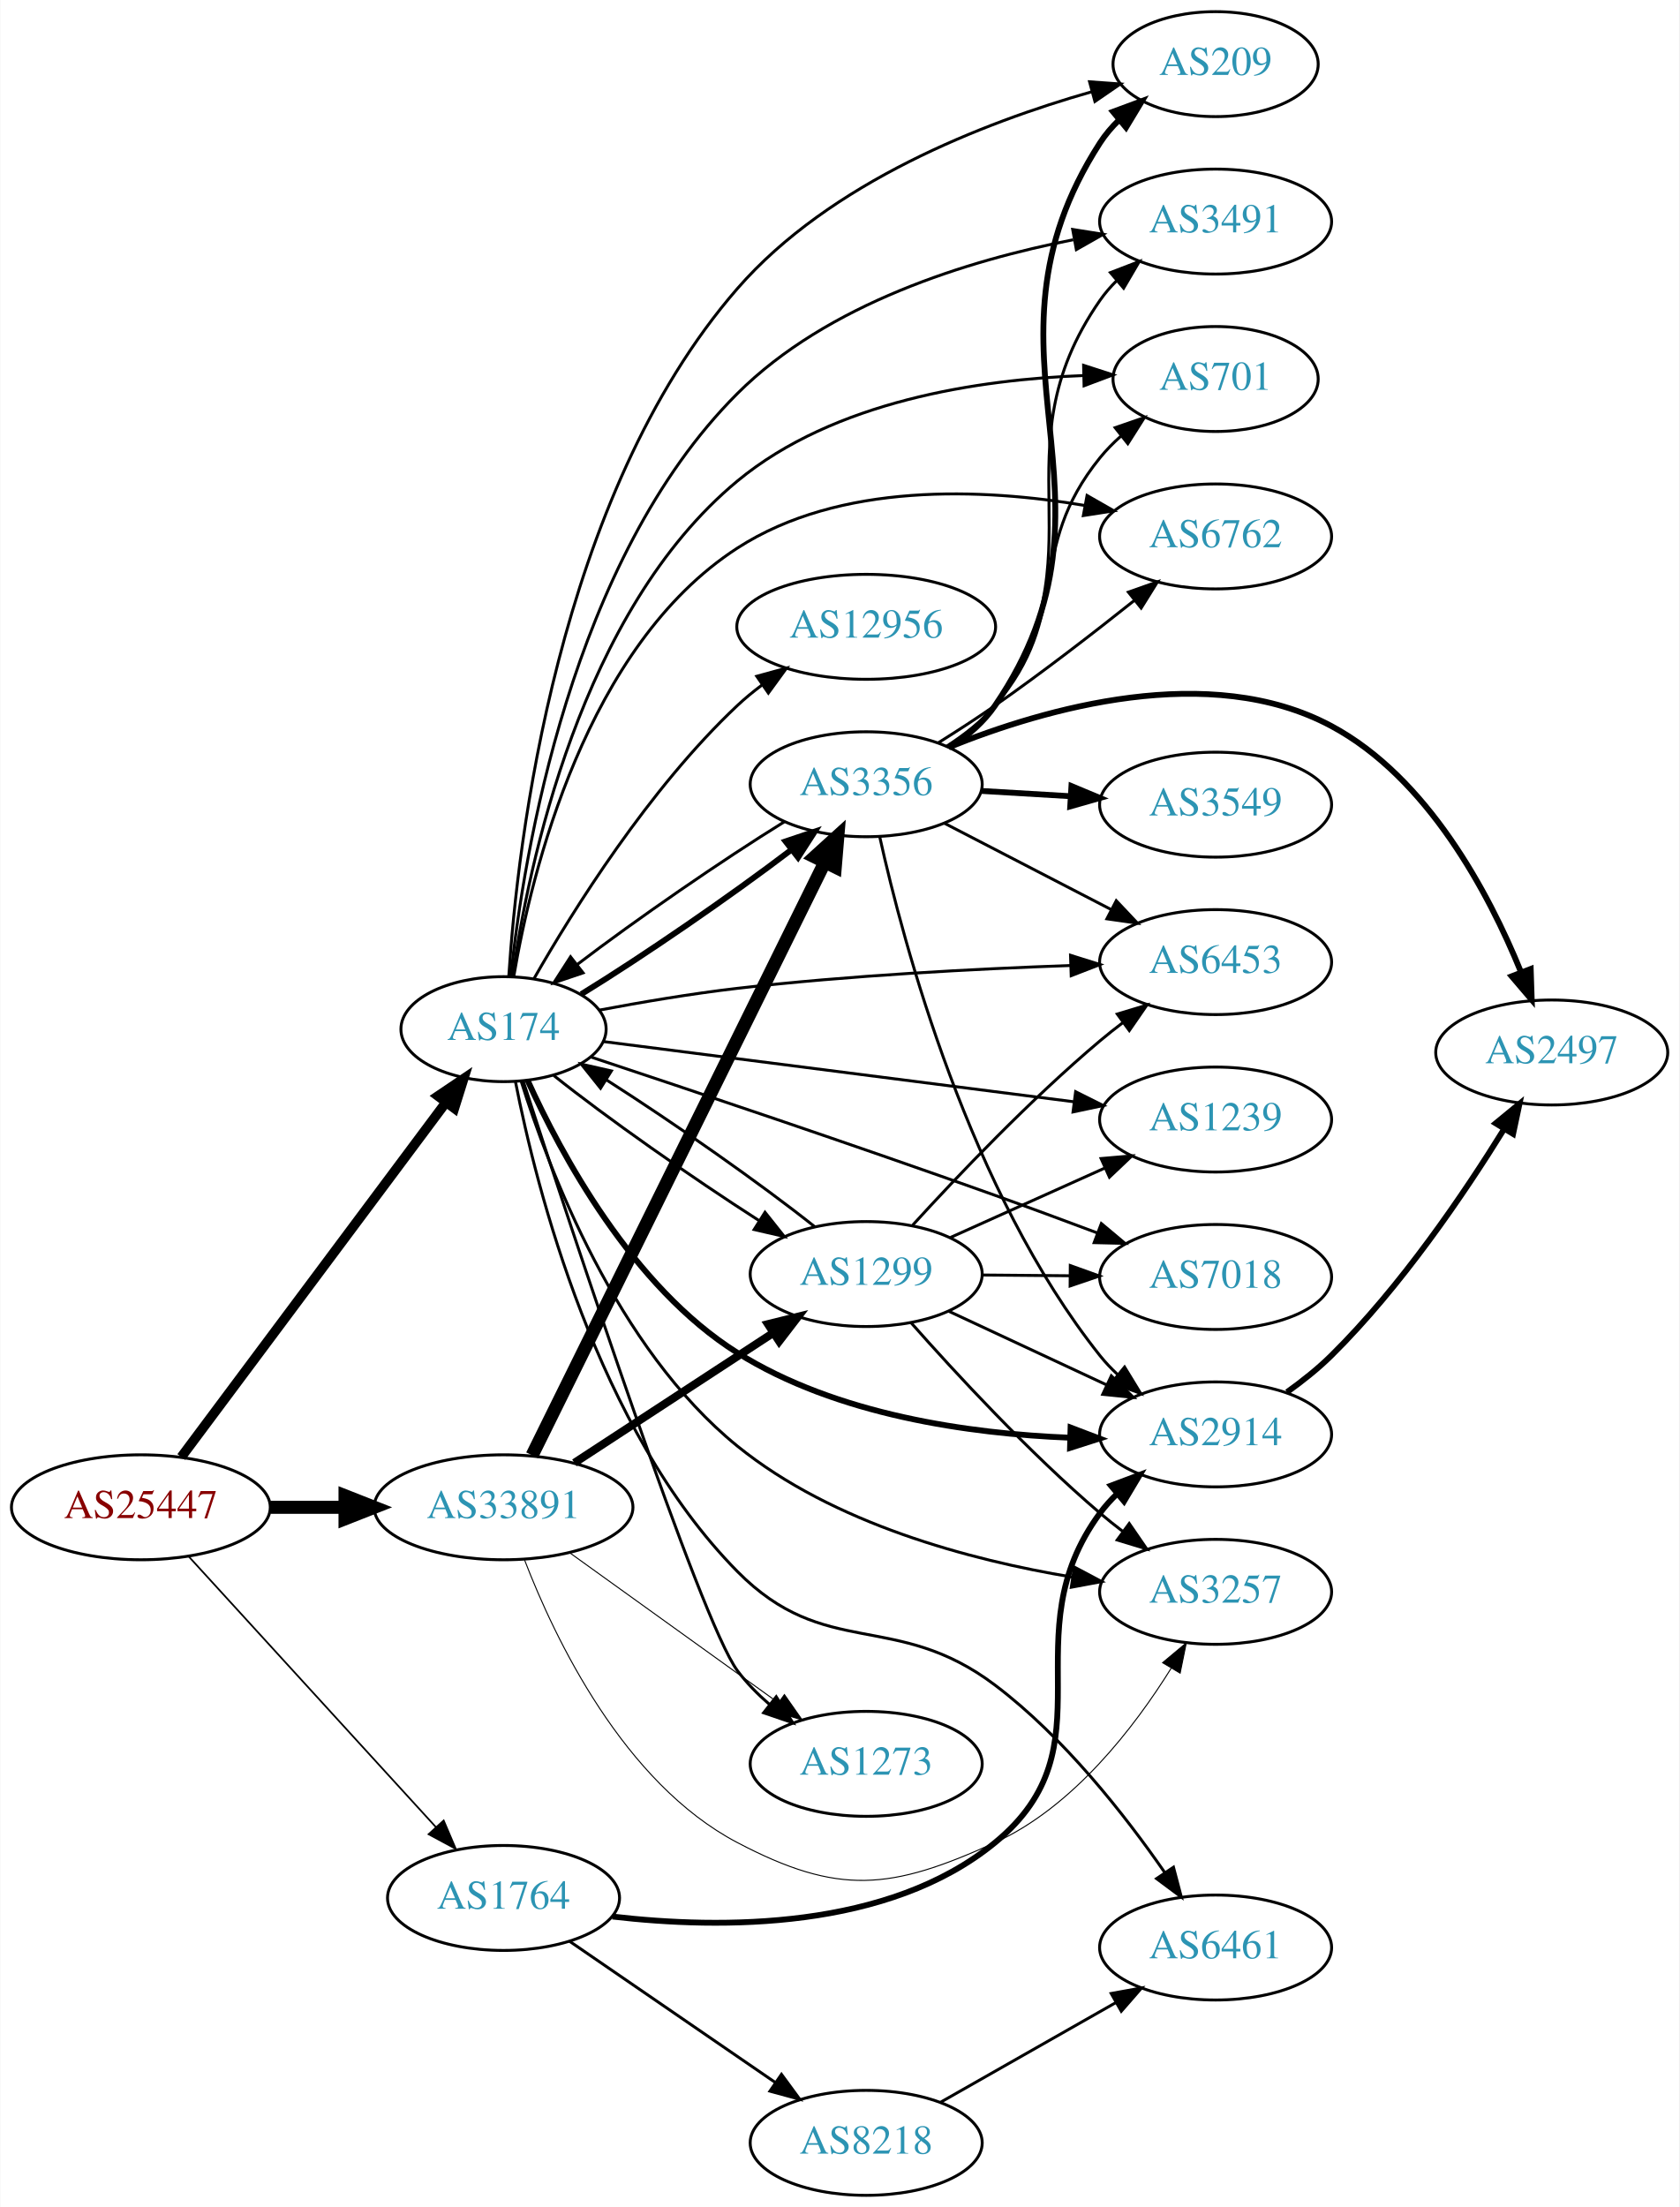
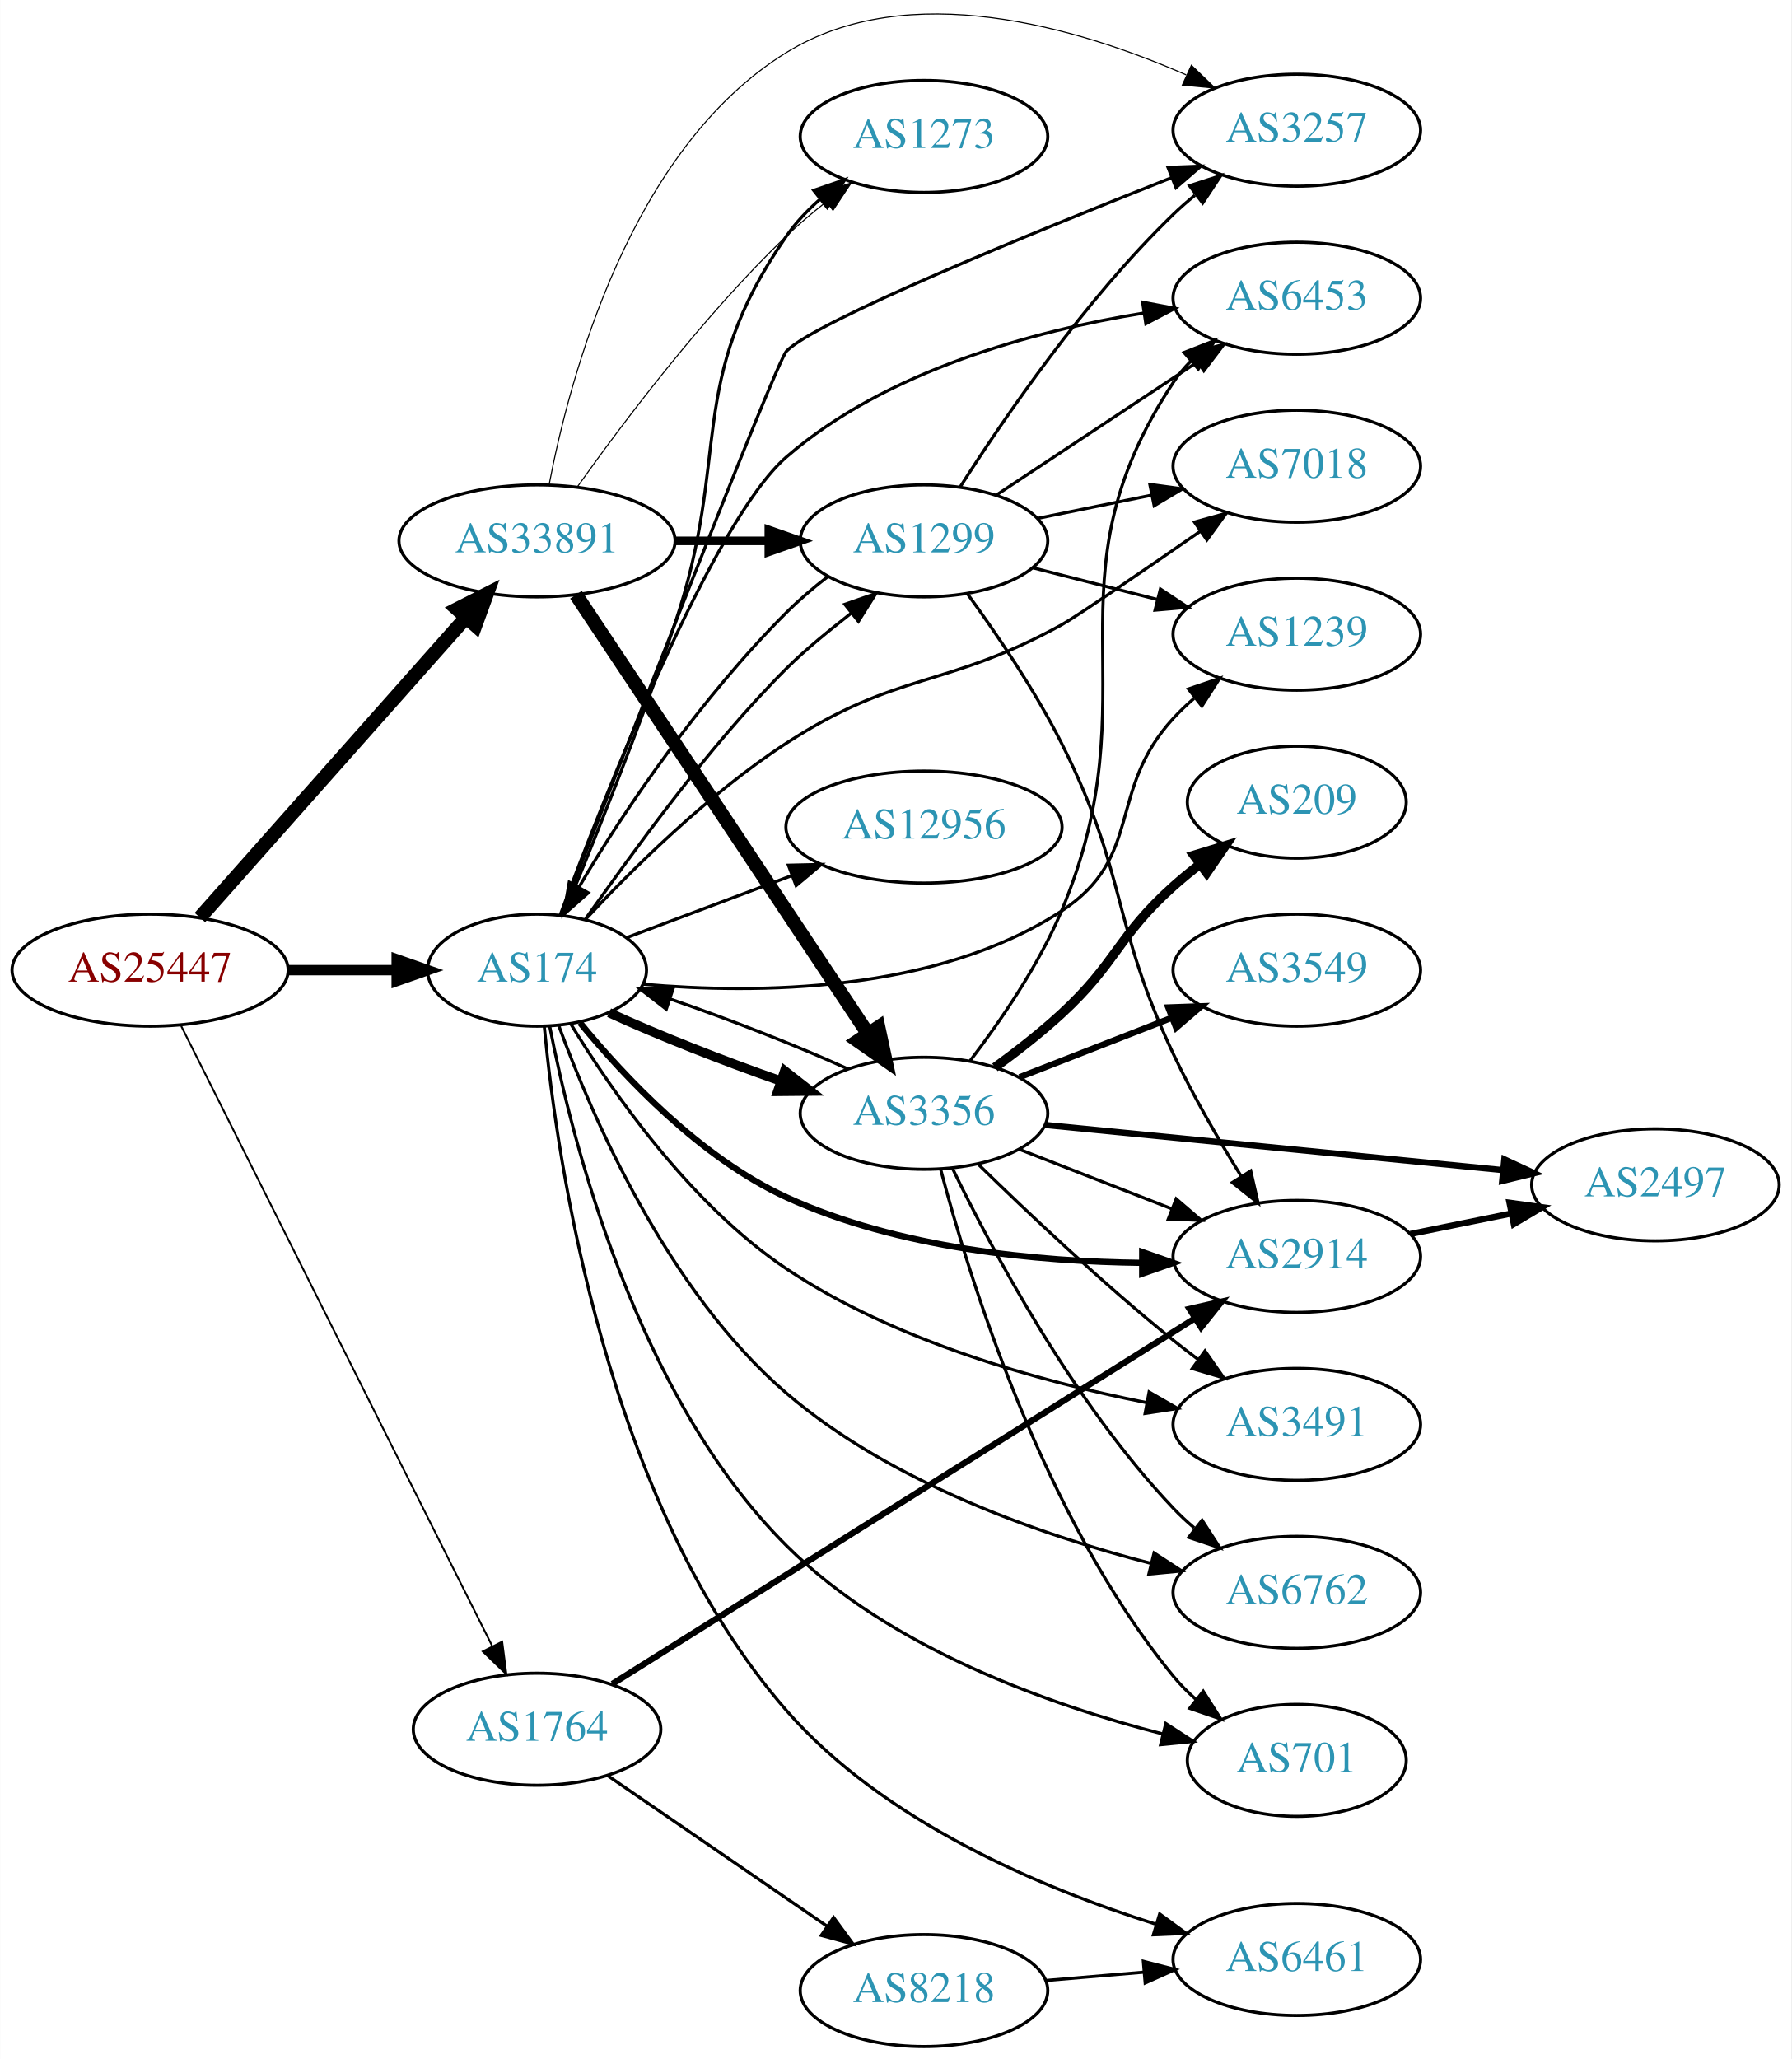
- <svg xmlns="http://www.w3.org/2000/svg" xmlns:xlink="http://www.w3.org/1999/xlink" width="576pt" height="757pt" viewBox="0.00 0.00 575.76 757.00">
-   <g id="graph0" class="graph" transform="scale(1 1) rotate(0) translate(4 753)">
-     <polygon fill="white" stroke="none" points="-4,4 -4,-753 571.762,-753 571.762,4 -4,4" />
+ <svg xmlns="http://www.w3.org/2000/svg" xmlns:xlink="http://www.w3.org/1999/xlink" width="576pt" height="662pt" viewBox="0.00 0.00 575.76 661.86">
+   <g id="graph0" class="graph" transform="scale(1 1) rotate(0) translate(4 657.862)">
+     <polygon fill="white" stroke="none" points="-4,4 -4,-657.862 571.762,-657.862 571.762,4 -4,4" />
    <g id="node1" class="node">
      <g id="a_node1">
        <a xlink:href="/asn/25447" xlink:title="AS25447 ~ Hackl-Str. 1, Object 2, OG2 [AT]">
-           <ellipse fill="#ffffff" stroke="black" cx="44.196" cy="-236" rx="44.393" ry="18" />
-           <text text-anchor="middle" x="44.196" y="-232.3" font-family="Times,serif" font-size="14.00" fill="#880000">AS25447</text>
+           <ellipse fill="#ffffff" stroke="black" cx="44.196" cy="-346" rx="44.393" ry="18" />
+           <text text-anchor="middle" x="44.196" y="-342.3" font-family="Times,serif" font-size="14.00" fill="#880000">AS25447</text>
        </a>
      </g>
    </g>
    <g id="node2" class="node">
      <g id="a_node2">
        <a xlink:href="/asn/174" xlink:title="AS174 ~ Cogent Communications [US]">
-           <ellipse fill="#ffffff" stroke="black" cx="168.588" cy="-400" rx="35.194" ry="18" />
-           <text text-anchor="middle" x="168.588" y="-396.3" font-family="Times,serif" font-size="14.00" fill="#2c94b3">AS174</text>
+           <ellipse fill="#ffffff" stroke="black" cx="168.588" cy="-346" rx="35.194" ry="18" />
+           <text text-anchor="middle" x="168.588" y="-342.3" font-family="Times,serif" font-size="14.00" fill="#2c94b3">AS174</text>
        </a>
      </g>
    </g>
    <g id="edge1" class="edge">
-       <path fill="none" stroke="black" stroke-width="3.326" d="M58.063,-253.241C79.697,-282.23 123.457,-340.866 148.622,-374.586" />
-       <polygon fill="black" stroke="black" stroke-width="3.326" points="146.108,-377.069 154.894,-382.99 151.718,-372.882 146.108,-377.069" />
+       <path fill="none" stroke="black" stroke-width="3.326" d="M88.692,-346C99.949,-346 112.081,-346 123.375,-346" />
+       <polygon fill="black" stroke="black" stroke-width="3.326" points="123.462,-349.5 133.462,-346 123.462,-342.5 123.462,-349.5" />
    </g>
    <g id="node3" class="node">
      <g id="a_node3">
        <a xlink:href="/asn/1764" xlink:title="AS1764 ~ NEXTLAYER-AS [AT]">
          <ellipse fill="#ffffff" stroke="black" cx="168.588" cy="-102" rx="39.794" ry="18" />
          <text text-anchor="middle" x="168.588" y="-98.3" font-family="Times,serif" font-size="14.00" fill="#2c94b3">AS1764</text>
        </a>
      </g>
    </g>
    <g id="edge2" class="edge">
-       <path fill="none" stroke="black" stroke-width="0.587" d="M60.697,-219.029C82.125,-195.569 120.917,-153.097 145.409,-126.283" />
-       <polygon fill="black" stroke="black" stroke-width="0.587" points="148.053,-128.577 152.213,-118.833 142.885,-123.857 148.053,-128.577" />
+       <path fill="none" stroke="black" stroke-width="0.587" d="M54.196,-328.058C75.467,-285.652 128.942,-179.044 154.104,-128.883" />
+       <polygon fill="black" stroke="black" stroke-width="0.587" points="157.385,-130.147 158.74,-119.639 151.128,-127.008 157.385,-130.147" />
    </g>
    <g id="node4" class="node">
      <g id="a_node4">
        <a xlink:href="/asn/33891" xlink:title="AS33891 ~ CORE-BACKBONE GMBH GLOBAL NETWORK [DE]">
-           <ellipse fill="#ffffff" stroke="black" cx="168.588" cy="-236" rx="44.393" ry="18" />
-           <text text-anchor="middle" x="168.588" y="-232.3" font-family="Times,serif" font-size="14.00" fill="#2c94b3">AS33891</text>
+           <ellipse fill="#ffffff" stroke="black" cx="168.588" cy="-484" rx="44.393" ry="18" />
+           <text text-anchor="middle" x="168.588" y="-480.3" font-family="Times,serif" font-size="14.00" fill="#2c94b3">AS33891</text>
        </a>
      </g>
    </g>
    <g id="edge3" class="edge">
-       <path fill="none" stroke="black" stroke-width="4.5" d="M88.692,-236C96.898,-236 105.569,-236 114.041,-236" />
-       <polygon fill="black" stroke="black" stroke-width="4.5" points="114.233,-239.938 124.233,-236 114.233,-232.063 114.233,-239.938" />
+       <path fill="none" stroke="black" stroke-width="4.5" d="M60.204,-362.922C81.584,-387.028 120.946,-431.41 145.614,-459.223" />
+       <polygon fill="black" stroke="black" stroke-width="4.5" points="142.877,-462.071 152.458,-466.94 148.768,-456.846 142.877,-462.071" />
    </g>
    <g id="node5" class="node">
      <g id="a_node5">
        <a xlink:href="/asn/3491" xlink:title="AS3491 ~ PCCW Global, Inc. [US]">
-           <ellipse fill="#ffffff" stroke="black" cx="412.823" cy="-677" rx="39.794" ry="18" />
-           <text text-anchor="middle" x="412.823" y="-673.3" font-family="Times,serif" font-size="14.00" fill="#2c94b3">AS3491</text>
+           <ellipse fill="#ffffff" stroke="black" cx="412.823" cy="-200" rx="39.794" ry="18" />
+           <text text-anchor="middle" x="412.823" y="-196.3" font-family="Times,serif" font-size="14.00" fill="#2c94b3">AS3491</text>
        </a>
      </g>
    </g>
    <g id="edge4" class="edge">
-       <path fill="none" stroke="black" d="M171.086,-418.251C175.436,-459.539 191.66,-560.947 248.784,-618 279.703,-648.88 327.984,-663.711 363.993,-670.764" />
-       <polygon fill="black" stroke="black" points="363.804,-674.287 374.269,-672.633 365.057,-667.4 363.804,-674.287" />
+       <path fill="none" stroke="black" d="M179.366,-328.821C192.468,-307.312 217.71,-270.774 248.784,-250 283.692,-226.663 329.963,-213.837 364.292,-207.039" />
+       <polygon fill="black" stroke="black" points="365.353,-210.401 374.537,-205.118 364.063,-203.521 365.353,-210.401" />
    </g>
    <g id="node6" class="node">
      <g id="a_node6">
-         <a xlink:href="/asn/1299" xlink:title="AS1299 ~ Telia Carrier [EU]">
-           <ellipse fill="#ffffff" stroke="black" cx="292.98" cy="-316" rx="39.794" ry="18" />
-           <text text-anchor="middle" x="292.98" y="-312.3" font-family="Times,serif" font-size="14.00" fill="#2c94b3">AS1299</text>
+         <a xlink:href="/asn/1239" xlink:title="AS1239 ~ Sprint [US]">
+           <ellipse fill="#ffffff" stroke="black" cx="412.823" cy="-454" rx="39.794" ry="18" />
+           <text text-anchor="middle" x="412.823" y="-450.3" font-family="Times,serif" font-size="14.00" fill="#2c94b3">AS1239</text>
        </a>
      </g>
    </g>
    <g id="edge5" class="edge">
-       <path fill="none" stroke="black" d="M185.841,-384.085C203.715,-369.794 232.991,-349.222 256.273,-334.307" />
-       <polygon fill="black" stroke="black" points="258.271,-337.184 264.866,-328.892 254.54,-331.262 258.271,-337.184" />
+       <path fill="none" stroke="black" d="M202.73,-341.477C238.803,-338.317 296.732,-338.571 337.176,-365 363.85,-382.43 351.608,-403.545 373.176,-427 375.202,-429.203 377.437,-431.327 379.781,-433.35" />
+       <polygon fill="black" stroke="black" points="377.991,-436.394 388.021,-439.808 382.309,-430.885 377.991,-436.394" />
    </g>
    <g id="node7" class="node">
      <g id="a_node7">
-         <a xlink:href="/asn/7018" xlink:title="AS7018 ~ AT&amp;T Services, Inc. [US]">
-           <ellipse fill="#ffffff" stroke="black" cx="412.823" cy="-315" rx="39.794" ry="18" />
-           <text text-anchor="middle" x="412.823" y="-311.3" font-family="Times,serif" font-size="14.00" fill="#2c94b3">AS7018</text>
+         <a xlink:href="/asn/12956" xlink:title="AS12956 ~ TELXIUS [ES]">
+           <ellipse fill="#ffffff" stroke="black" cx="292.98" cy="-392" rx="44.393" ry="18" />
+           <text text-anchor="middle" x="292.98" y="-388.3" font-family="Times,serif" font-size="14.00" fill="#2c94b3">AS12956</text>
        </a>
      </g>
    </g>
    <g id="edge6" class="edge">
-       <path fill="none" stroke="black" d="M198.447,-390.487C231.918,-379.383 288.705,-360.329 337.176,-343 348.567,-338.928 360.881,-334.372 372.159,-330.139" />
-       <polygon fill="black" stroke="black" points="373.633,-333.324 381.755,-326.521 371.163,-326.774 373.633,-333.324" />
+       <path fill="none" stroke="black" d="M197.361,-356.438C213.071,-362.343 233.021,-369.841 250.548,-376.428" />
+       <polygon fill="black" stroke="black" points="249.401,-379.736 259.993,-379.978 251.864,-373.183 249.401,-379.736" />
    </g>
    <g id="node8" class="node">
      <g id="a_node8">
-         <a xlink:href="/asn/701" xlink:title="AS701 ~ UUNET [US]">
-           <ellipse fill="#ffffff" stroke="black" cx="412.823" cy="-623" rx="35.194" ry="18" />
-           <text text-anchor="middle" x="412.823" y="-619.3" font-family="Times,serif" font-size="14.00" fill="#2c94b3">AS701</text>
+         <a xlink:href="/asn/6762" xlink:title="AS6762 ~ TELECOM ITALIA SPARKLE S.p.A. [IT]">
+           <ellipse fill="#ffffff" stroke="black" cx="412.823" cy="-146" rx="39.794" ry="18" />
+           <text text-anchor="middle" x="412.823" y="-142.3" font-family="Times,serif" font-size="14.00" fill="#2c94b3">AS6762</text>
        </a>
      </g>
    </g>
    <g id="edge7" class="edge">
-       <path fill="none" stroke="black" d="M171.666,-417.975C177.029,-455.712 194.917,-543.379 248.784,-588 281.961,-615.482 331.658,-622.84 367.458,-624.184" />
-       <polygon fill="black" stroke="black" points="367.546,-627.687 377.625,-624.42 367.709,-620.689 367.546,-627.687" />
+       <path fill="none" stroke="black" d="M175.629,-328.012C186.14,-299.273 210.411,-242.901 248.784,-210 282.401,-181.177 330.53,-164.436 365.782,-155.359" />
+       <polygon fill="black" stroke="black" points="366.944,-158.677 375.819,-152.89 365.272,-151.88 366.944,-158.677" />
    </g>
    <g id="node9" class="node">
      <g id="a_node9">
-         <a xlink:href="/asn/6762" xlink:title="AS6762 ~ TELECOM ITALIA SPARKLE S.p.A. [IT]">
-           <ellipse fill="#ffffff" stroke="black" cx="412.823" cy="-569" rx="39.794" ry="18" />
-           <text text-anchor="middle" x="412.823" y="-565.3" font-family="Times,serif" font-size="14.00" fill="#2c94b3">AS6762</text>
+         <a xlink:href="/asn/6453" xlink:title="AS6453 ~ TATA COMMUNICATIONS (AMERICA) INC [US]">
+           <ellipse fill="#ffffff" stroke="black" cx="412.823" cy="-562" rx="39.794" ry="18" />
+           <text text-anchor="middle" x="412.823" y="-558.3" font-family="Times,serif" font-size="14.00" fill="#2c94b3">AS6453</text>
        </a>
      </g>
    </g>
    <g id="edge8" class="edge">
-       <path fill="none" stroke="black" d="M172.118,-418.183C178.133,-453.633 196.884,-531.447 248.784,-565 283.951,-587.736 332.903,-585.536 367.973,-579.624" />
-       <polygon fill="black" stroke="black" points="368.728,-583.044 377.926,-577.786 367.457,-576.161 368.728,-583.044" />
+       <path fill="none" stroke="black" d="M176.062,-363.821C190.282,-402.085 224.875,-490.314 248.784,-511 280.936,-538.816 328.202,-551.472 363.574,-557.224" />
+       <polygon fill="black" stroke="black" points="363.268,-560.717 373.675,-558.733 364.302,-553.794 363.268,-560.717" />
    </g>
    <g id="node10" class="node">
      <g id="a_node10">
-         <a xlink:href="/asn/1239" xlink:title="AS1239 ~ Sprint [US]">
-           <ellipse fill="#ffffff" stroke="black" cx="412.823" cy="-369" rx="39.794" ry="18" />
-           <text text-anchor="middle" x="412.823" y="-365.3" font-family="Times,serif" font-size="14.00" fill="#2c94b3">AS1239</text>
+         <a xlink:href="/asn/3257" xlink:title="AS3257 ~ GTT [DE]">
+           <ellipse fill="#ffffff" stroke="black" cx="412.823" cy="-616" rx="39.794" ry="18" />
+           <text text-anchor="middle" x="412.823" y="-612.3" font-family="Times,serif" font-size="14.00" fill="#2c94b3">AS3257</text>
        </a>
      </g>
    </g>
    <g id="edge9" class="edge">
-       <path fill="none" stroke="black" d="M202.762,-395.755C244.53,-390.409 316.572,-381.19 364.212,-375.093" />
-       <polygon fill="black" stroke="black" points="364.808,-378.545 374.283,-373.804 363.92,-371.602 364.808,-378.545" />
+       <path fill="none" stroke="black" d="M176.408,-363.651C195,-411.705 245.413,-541.519 248.784,-545 257.939,-554.452 327.212,-582.805 372.468,-600.691" />
+       <polygon fill="black" stroke="black" points="371.422,-604.041 382.009,-604.448 373.986,-597.527 371.422,-604.041" />
    </g>
    <g id="node11" class="node">
      <g id="a_node11">
-         <a xlink:href="/asn/6461" xlink:title="AS6461 ~ Zayo Bandwidth [US]">
-           <ellipse fill="#ffffff" stroke="black" cx="412.823" cy="-85" rx="39.794" ry="18" />
-           <text text-anchor="middle" x="412.823" y="-81.3" font-family="Times,serif" font-size="14.00" fill="#2c94b3">AS6461</text>
+         <a xlink:href="/asn/7018" xlink:title="AS7018 ~ AT&amp;T Services, Inc. [US]">
+           <ellipse fill="#ffffff" stroke="black" cx="412.823" cy="-508" rx="39.794" ry="18" />
+           <text text-anchor="middle" x="412.823" y="-504.3" font-family="Times,serif" font-size="14.00" fill="#2c94b3">AS7018</text>
        </a>
      </g>
    </g>
    <g id="edge10" class="edge">
-       <path fill="none" stroke="black" d="M172.691,-381.927C179.815,-345.555 200.583,-262.832 248.784,-214 278.949,-183.441 302.914,-200.882 337.176,-175 360.775,-157.174 381.689,-130.489 395.332,-110.802" />
-       <polygon fill="black" stroke="black" points="398.374,-112.551 401.072,-102.306 392.574,-108.633 398.374,-112.551" />
+       <path fill="none" stroke="black" d="M184.057,-362.23C199.022,-378.274 223.683,-402.72 248.784,-419 284.661,-442.268 299.705,-436.398 337.176,-457 341.917,-459.607 363.206,-474.2 381.842,-487.112" />
+       <polygon fill="black" stroke="black" points="379.937,-490.051 390.148,-492.877 383.928,-484.3 379.937,-490.051" />
    </g>
    <g id="node12" class="node">
      <g id="a_node12">
-         <a xlink:href="/asn/12956" xlink:title="AS12956 ~ TELXIUS [ES]">
-           <ellipse fill="#ffffff" stroke="black" cx="292.98" cy="-538" rx="44.393" ry="18" />
-           <text text-anchor="middle" x="292.98" y="-534.3" font-family="Times,serif" font-size="14.00" fill="#2c94b3">AS12956</text>
+         <a xlink:href="/asn/701" xlink:title="AS701 ~ UUNET [US]">
+           <ellipse fill="#ffffff" stroke="black" cx="412.823" cy="-92" rx="35.194" ry="18" />
+           <text text-anchor="middle" x="412.823" y="-88.3" font-family="Times,serif" font-size="14.00" fill="#2c94b3">AS701</text>
        </a>
      </g>
    </g>
    <g id="edge11" class="edge">
-       <path fill="none" stroke="black" d="M179.066,-417.381C192.385,-440.693 218.437,-482.452 248.784,-511 251.375,-513.437 254.218,-515.775 257.17,-517.984" />
-       <polygon fill="black" stroke="black" points="255.441,-521.044 265.658,-523.847 259.419,-515.284 255.441,-521.044" />
+       <path fill="none" stroke="black" d="M172.658,-327.962C179.723,-291.672 200.388,-209.197 248.784,-161 282.029,-127.893 333.596,-109.735 369.815,-100.47" />
+       <polygon fill="black" stroke="black" points="370.708,-103.855 379.595,-98.087 369.051,-97.053 370.708,-103.855" />
    </g>
    <g id="node13" class="node">
      <g id="a_node13">
-         <a xlink:href="/asn/6453" xlink:title="AS6453 ~ TATA COMMUNICATIONS (AMERICA) INC [US]">
-           <ellipse fill="#ffffff" stroke="black" cx="412.823" cy="-423" rx="39.794" ry="18" />
-           <text text-anchor="middle" x="412.823" y="-419.3" font-family="Times,serif" font-size="14.00" fill="#2c94b3">AS6453</text>
+         <a xlink:href="/asn/6461" xlink:title="AS6461 ~ Zayo Bandwidth [US]">
+           <ellipse fill="#ffffff" stroke="black" cx="412.823" cy="-28" rx="39.794" ry="18" />
+           <text text-anchor="middle" x="412.823" y="-24.3" font-family="Times,serif" font-size="14.00" fill="#2c94b3">AS6461</text>
        </a>
      </g>
    </g>
    <g id="edge12" class="edge">
-       <path fill="none" stroke="black" d="M201.444,-406.529C215.844,-409.249 233.111,-412.189 248.784,-414 287.028,-418.42 330.577,-420.683 363.041,-421.834" />
-       <polygon fill="black" stroke="black" points="363.06,-425.336 373.17,-422.17 363.292,-418.34 363.06,-425.336" />
+       <path fill="none" stroke="black" d="M170.919,-327.863C174.985,-284.678 190.775,-174.416 248.784,-108 279.971,-72.293 330.769,-50.933 367.381,-39.384" />
+       <polygon fill="black" stroke="black" points="368.745,-42.628 377.303,-36.383 366.718,-35.928 368.745,-42.628" />
    </g>
    <g id="node14" class="node">
      <g id="a_node14">
-         <a xlink:href="/asn/3257" xlink:title="AS3257 ~ GTT [DE]">
-           <ellipse fill="#ffffff" stroke="black" cx="412.823" cy="-207" rx="39.794" ry="18" />
-           <text text-anchor="middle" x="412.823" y="-203.3" font-family="Times,serif" font-size="14.00" fill="#2c94b3">AS3257</text>
+         <a xlink:href="/asn/1273" xlink:title="AS1273 ~ Vodafone Group PLC [EU]">
+           <ellipse fill="#ffffff" stroke="black" cx="292.98" cy="-614" rx="39.794" ry="18" />
+           <text text-anchor="middle" x="292.98" y="-610.3" font-family="Times,serif" font-size="14.00" fill="#2c94b3">AS1273</text>
        </a>
      </g>
    </g>
    <g id="edge13" class="edge">
-       <path fill="none" stroke="black" d="M174.611,-382.204C184.057,-351.972 207.342,-290.602 248.784,-257 281.646,-230.356 328.619,-217.878 363.712,-212.053" />
-       <polygon fill="black" stroke="black" points="364.379,-215.492 373.732,-210.515 363.317,-208.573 364.379,-215.492" />
+       <path fill="none" stroke="black" d="M176.97,-363.505C185.996,-385.227 201.468,-423.499 212.784,-457 231.287,-511.773 215.816,-534.508 248.784,-582 251.768,-586.298 255.517,-590.248 259.552,-593.797" />
+       <polygon fill="black" stroke="black" points="257.524,-596.656 267.539,-600.112 261.865,-591.165 257.524,-596.656" />
    </g>
    <g id="node15" class="node">
      <g id="a_node15">
-         <a xlink:href="/asn/2914" xlink:title="AS2914 ~ NTT America, Inc. [US]">
-           <ellipse fill="#ffffff" stroke="black" cx="412.823" cy="-261" rx="39.794" ry="18" />
-           <text text-anchor="middle" x="412.823" y="-257.3" font-family="Times,serif" font-size="14.00" fill="#2c94b3">AS2914</text>
+         <a xlink:href="/asn/3356" xlink:title="AS3356 ~ Level 3 Parent, LLC [US]">
+           <ellipse fill="#ffffff" stroke="black" cx="292.98" cy="-300" rx="39.794" ry="18" />
+           <text text-anchor="middle" x="292.98" y="-296.3" font-family="Times,serif" font-size="14.00" fill="#2c94b3">AS3356</text>
        </a>
      </g>
    </g>
    <g id="edge14" class="edge">
-       <path fill="none" stroke="black" stroke-width="2" d="M176.841,-382.45C188.203,-357.328 212.695,-311.655 248.784,-289 282.842,-267.62 328.416,-261.251 362.721,-259.869" />
-       <polygon fill="black" stroke="black" stroke-width="2" points="363.08,-263.36 372.981,-259.589 362.889,-256.363 363.08,-263.36" />
+       <path fill="none" stroke="black" stroke-width="3" d="M191.753,-332.33C207.122,-325.247 228.128,-316.954 246.941,-310.391" />
+       <polygon fill="black" stroke="black" stroke-width="3" points="248.193,-313.662 256.537,-307.133 245.943,-307.034 248.193,-313.662" />
    </g>
    <g id="node16" class="node">
      <g id="a_node16">
-         <a xlink:href="/asn/3356" xlink:title="AS3356 ~ Level 3 Parent, LLC [US]">
+         <a xlink:href="/asn/1299" xlink:title="AS1299 ~ Telia Carrier [EU]">
          <ellipse fill="#ffffff" stroke="black" cx="292.98" cy="-484" rx="39.794" ry="18" />
-           <text text-anchor="middle" x="292.98" y="-480.3" font-family="Times,serif" font-size="14.00" fill="#2c94b3">AS3356</text>
+           <text text-anchor="middle" x="292.98" y="-480.3" font-family="Times,serif" font-size="14.00" fill="#2c94b3">AS1299</text>
        </a>
      </g>
    </g>
    <g id="edge15" class="edge">
-       <path fill="none" stroke="black" stroke-width="2" d="M195.246,-411.995C216.439,-425.003 246.334,-445.544 267.264,-461.492" />
-       <polygon fill="black" stroke="black" stroke-width="2" points="265.317,-464.412 275.359,-467.791 269.616,-458.887 265.317,-464.412" />
+       <path fill="none" stroke="black" d="M184.214,-362.564C198.927,-383.013 223.067,-417.387 248.784,-443 255.058,-449.248 262.615,-455.261 269.642,-460.812" />
+       <polygon fill="black" stroke="black" points="267.536,-463.609 277.538,-467.103 271.898,-458.134 267.536,-463.609" />
    </g>
    <g id="node17" class="node">
      <g id="a_node17">
-         <a xlink:href="/asn/209" xlink:title="AS209 ~ CenturyLink Communications, LLC [US]">
-           <ellipse fill="#ffffff" stroke="black" cx="412.823" cy="-731" rx="35.194" ry="18" />
-           <text text-anchor="middle" x="412.823" y="-727.3" font-family="Times,serif" font-size="14.00" fill="#2c94b3">AS209</text>
+         <a xlink:href="/asn/2914" xlink:title="AS2914 ~ NTT America, Inc. [US]">
+           <ellipse fill="#ffffff" stroke="black" cx="412.823" cy="-254" rx="39.794" ry="18" />
+           <text text-anchor="middle" x="412.823" y="-250.3" font-family="Times,serif" font-size="14.00" fill="#2c94b3">AS2914</text>
        </a>
      </g>
    </g>
    <g id="edge16" class="edge">
-       <path fill="none" stroke="black" d="M170.387,-418.049C173.304,-463.241 186.79,-582.73 248.784,-654 280.521,-690.485 333.322,-710.975 370.21,-721.489" />
-       <polygon fill="black" stroke="black" points="369.593,-724.949 380.161,-724.195 371.43,-718.194 369.593,-724.949" />
-     </g>
-     <g id="node18" class="node">
-       <g id="a_node18">
-         <a xlink:href="/asn/1273" xlink:title="AS1273 ~ Vodafone Group PLC [EU]">
-           <ellipse fill="#ffffff" stroke="black" cx="292.98" cy="-148" rx="39.794" ry="18" />
-           <text text-anchor="middle" x="292.98" y="-144.3" font-family="Times,serif" font-size="14.00" fill="#2c94b3">AS1273</text>
-         </a>
-       </g>
-     </g>
-     <g id="edge17" class="edge">
-       <path fill="none" stroke="black" d="M175.337,-382.198C191.351,-332.884 236.128,-197.021 248.784,-180 251.906,-175.801 255.733,-171.907 259.805,-168.385" />
-       <polygon fill="black" stroke="black" points="262.118,-171.019 267.819,-162.089 257.793,-165.514 262.118,-171.019" />
-     </g>
-     <g id="edge29" class="edge">
-       <path fill="none" stroke="black" stroke-width="2" d="M205.954,-95.626C243.146,-91.281 300.52,-90.892 337.176,-121 377.908,-154.455 341.923,-191.556 373.176,-234 374.905,-236.348 376.901,-238.565 379.057,-240.643" />
-       <polygon fill="black" stroke="black" stroke-width="2" points="376.927,-243.424 386.843,-247.155 381.418,-238.055 376.927,-243.424" />
+       <path fill="none" stroke="black" stroke-width="2" d="M182.382,-329.132C196.551,-311.834 221.084,-285.716 248.784,-273 284.694,-256.515 329.533,-252.314 363.095,-251.926" />
+       <polygon fill="black" stroke="black" stroke-width="2" points="363.129,-255.426 373.126,-251.918 363.123,-248.426 363.129,-255.426" />
+     </g>
+     <g id="edge27" class="edge">
+       <path fill="none" stroke="black" stroke-width="2" d="M192.815,-116.574C236.403,-143.925 330.513,-202.979 379.973,-234.015" />
+       <polygon fill="black" stroke="black" stroke-width="2" points="378.336,-237.119 388.667,-239.47 382.057,-231.19 378.336,-237.119" />
    </g>
    <g id="node21" class="node">
      <g id="a_node21">
        <a xlink:href="/asn/8218" xlink:title="AS8218 ~ legacy Neotelecoms [FR]">
          <ellipse fill="#ffffff" stroke="black" cx="292.98" cy="-18" rx="39.794" ry="18" />
          <text text-anchor="middle" x="292.98" y="-14.3" font-family="Times,serif" font-size="14.00" fill="#2c94b3">AS8218</text>
        </a>
      </g>
    </g>
    <g id="edge28" class="edge">
      <path fill="none" stroke="black" d="M191.188,-87.176C210.817,-73.704 239.971,-53.695 261.882,-38.657" />
      <polygon fill="black" stroke="black" points="263.921,-41.503 270.185,-32.959 259.96,-35.731 263.921,-41.503" />
    </g>
+     <g id="edge31" class="edge">
+       <path fill="none" stroke="black" stroke-width="0.346" d="M172.449,-501.967C178.975,-536.182 198.479,-610.033 248.784,-641 288.015,-665.15 342.325,-649.075 377.269,-633.794" />
+       <polygon fill="black" stroke="black" stroke-width="0.346" points="378.941,-636.878 386.583,-629.539 376.033,-630.511 378.941,-636.878" />
+     </g>
    <g id="edge33" class="edge">
-       <path fill="none" stroke="black" stroke-width="2.769" d="M192.897,-251.236C212.196,-263.85 239.782,-281.882 260.949,-295.717" />
-       <polygon fill="black" stroke="black" stroke-width="2.769" points="259.299,-298.819 269.584,-301.361 263.129,-292.96 259.299,-298.819" />
+       <path fill="none" stroke="black" stroke-width="0.346" d="M181.565,-501.397C196.133,-521.901 222.099,-556.415 248.784,-582 252.643,-585.7 256.938,-589.346 261.28,-592.777" />
+       <polygon fill="black" stroke="black" stroke-width="0.346" points="259.502,-595.821 269.587,-599.069 263.728,-590.241 259.502,-595.821" />
    </g>
    <g id="edge32" class="edge">
-       <path fill="none" stroke="black" stroke-width="0.346" d="M175.825,-217.873C186.177,-190.99 209.729,-141.524 248.784,-121 283.56,-102.724 301.434,-104.695 337.176,-121 363.97,-133.222 384.856,-160.338 397.637,-180.877" />
-       <polygon fill="black" stroke="black" stroke-width="0.346" points="394.647,-182.695 402.772,-189.493 400.66,-179.111 394.647,-182.695" />
-     </g>
-     <g id="edge31" class="edge">
-       <path fill="none" stroke="black" stroke-width="4.5" d="M178.39,-253.836C199.605,-296.823 253.66,-406.352 278.778,-457.249" />
-       <polygon fill="black" stroke="black" stroke-width="4.5" points="275.301,-459.101 283.258,-466.326 282.363,-455.616 275.301,-459.101" />
-     </g>
-     <g id="edge34" class="edge">
-       <path fill="none" stroke="black" stroke-width="0.346" d="M191.188,-220.47C211.059,-206.182 240.692,-184.876 262.69,-169.06" />
-       <polygon fill="black" stroke="black" stroke-width="0.346" points="264.93,-171.76 271.006,-163.081 260.843,-166.077 264.93,-171.76" />
-     </g>
-     <g id="edge35" class="edge">
-       <path fill="none" stroke="black" d="M275.359,-332.209C257.073,-346.79 227.185,-367.746 203.836,-382.626" />
-       <polygon fill="black" stroke="black" points="201.864,-379.732 195.246,-388.005 205.579,-385.664 201.864,-379.732" />
-     </g>
-     <g id="edge37" class="edge">
-       <path fill="none" stroke="black" d="M332.893,-315.67C342.446,-315.589 352.796,-315.501 362.759,-315.416" />
-       <polygon fill="black" stroke="black" points="362.981,-318.915 372.951,-315.33 362.922,-311.915 362.981,-318.915" />
-     </g>
-     <g id="edge39" class="edge">
-       <path fill="none" stroke="black" d="M321.907,-328.56C337.757,-335.689 357.79,-344.699 374.922,-352.404" />
-       <polygon fill="black" stroke="black" points="373.541,-355.62 384.096,-356.53 376.412,-349.236 373.541,-355.62" />
-     </g>
-     <g id="edge36" class="edge">
-       <path fill="none" stroke="black" d="M308.95,-332.813C324.305,-349.639 349.263,-375.853 373.176,-396 375.68,-398.109 378.345,-400.219 381.059,-402.277" />
-       <polygon fill="black" stroke="black" points="379.099,-405.179 389.24,-408.244 383.224,-399.523 379.099,-405.179" />
-     </g>
-     <g id="edge38" class="edge">
-       <path fill="none" stroke="black" d="M308.306,-299.369C323.549,-282.119 348.784,-254.809 373.176,-234 375.667,-231.875 378.323,-229.755 381.032,-227.69" />
-       <polygon fill="black" stroke="black" points="383.199,-230.441 389.203,-221.712 379.066,-224.792 383.199,-230.441" />
-     </g>
-     <g id="edge40" class="edge">
-       <path fill="none" stroke="black" d="M321.312,-303.244C337.375,-295.747 357.885,-286.174 375.319,-278.037" />
-       <polygon fill="black" stroke="black" points="377.058,-281.088 384.64,-273.687 374.098,-274.745 377.058,-281.088" />
+       <path fill="none" stroke="black" stroke-width="4.5" d="M181.103,-466.69C202.753,-434.141 249.623,-363.678 274.937,-325.622" />
+       <polygon fill="black" stroke="black" stroke-width="4.5" points="278.326,-327.637 280.586,-317.13 271.769,-323.276 278.326,-327.637" />
+     </g>
+     <g id="edge30" class="edge">
+       <path fill="none" stroke="black" stroke-width="2.769" d="M213.084,-484C222.773,-484 233.11,-484 243.002,-484" />
+       <polygon fill="black" stroke="black" stroke-width="2.769" points="243.105,-487.5 253.105,-484 243.105,-480.5 243.105,-487.5" />
+     </g>
+     <g id="edge24" class="edge">
+       <path fill="none" stroke="black" d="M268.545,-314.253C252.406,-321.612 230.516,-330.171 211.427,-336.716" />
+       <polygon fill="black" stroke="black" points="210.129,-333.459 201.745,-339.937 212.339,-340.101 210.129,-333.459" />
+     </g>
+     <g id="edge22" class="edge">
+       <path fill="none" stroke="black" d="M310.386,-283.654C326.008,-268.389 350.444,-245.28 373.176,-227 375.728,-224.948 378.425,-222.879 381.161,-220.847" />
+       <polygon fill="black" stroke="black" points="383.314,-223.609 389.375,-214.92 379.218,-217.933 383.314,-223.609" />
+     </g>
+     <g id="edge21" class="edge">
+       <path fill="none" stroke="black" d="M302.053,-282.469C314.616,-256.475 340.8,-207.113 373.176,-173 375.237,-170.829 377.496,-168.728 379.857,-166.721" />
+       <polygon fill="black" stroke="black" points="382.38,-169.192 388.128,-160.292 378.084,-163.666 382.38,-169.192" />
+     </g>
+     <g id="edge20" class="edge">
+       <path fill="none" stroke="black" d="M307.821,-316.902C317.426,-329.456 329.779,-347.386 337.176,-365 367.082,-436.206 330.54,-470.604 373.176,-535 374.786,-537.431 376.696,-539.709 378.792,-541.828" />
+       <polygon fill="black" stroke="black" points="376.599,-544.558 386.466,-548.419 381.16,-539.248 376.599,-544.558" />
+     </g>
+     <g id="edge25" class="edge">
+       <path fill="none" stroke="black" d="M298.313,-282.08C307.384,-247.471 331.098,-170.326 373.176,-119 375.304,-116.405 377.741,-113.949 380.335,-111.653" />
+       <polygon fill="black" stroke="black" points="382.743,-114.211 388.429,-105.271 378.409,-108.714 382.743,-114.211" />
+     </g>
+     <g id="edge23" class="edge">
+       <path fill="none" stroke="black" d="M323.717,-288.392C338.511,-282.618 356.588,-275.561 372.51,-269.346" />
+       <polygon fill="black" stroke="black" points="374.053,-272.501 382.096,-265.604 371.508,-265.98 374.053,-272.501" />
+     </g>
+     <g id="node18" class="node">
+       <g id="a_node18">
+         <a xlink:href="/asn/209" xlink:title="AS209 ~ CenturyLink Communications, LLC [US]">
+           <ellipse fill="#ffffff" stroke="black" cx="412.823" cy="-400" rx="35.194" ry="18" />
+           <text text-anchor="middle" x="412.823" y="-396.3" font-family="Times,serif" font-size="14.00" fill="#2c94b3">AS209</text>
+         </a>
+       </g>
+     </g>
+     <g id="edge17" class="edge">
+       <path fill="none" stroke="black" stroke-width="3" d="M315.783,-314.765C322.861,-319.916 330.584,-325.933 337.176,-332 355.02,-348.421 355.107,-356.828 373.176,-373 375.818,-375.364 378.672,-377.701 381.591,-379.953" />
+       <polygon fill="black" stroke="black" stroke-width="3" points="379.733,-382.93 389.867,-386.022 383.873,-377.286 379.733,-382.93" />
+     </g>
+     <g id="node19" class="node">
+       <g id="a_node19">
+         <a xlink:href="/asn/3549" xlink:title="AS3549 ~ Level 3 Parent, LLC [US]">
+           <ellipse fill="#ffffff" stroke="black" cx="412.823" cy="-346" rx="39.794" ry="18" />
+           <text text-anchor="middle" x="412.823" y="-342.3" font-family="Times,serif" font-size="14.00" fill="#2c94b3">AS3549</text>
+         </a>
+       </g>
+     </g>
+     <g id="edge18" class="edge">
+       <path fill="none" stroke="black" stroke-width="2" d="M323.717,-311.608C338.511,-317.382 356.588,-324.439 372.51,-330.654" />
+       <polygon fill="black" stroke="black" stroke-width="2" points="371.508,-334.02 382.096,-334.396 374.053,-327.499 371.508,-334.02" />
    </g>
    <g id="node20" class="node">
      <g id="a_node20">
        <a xlink:href="/asn/2497" xlink:title="AS2497 ~ Internet Initiative Japan Inc. [JP]">
-           <ellipse fill="#ffffff" stroke="black" cx="528.116" cy="-392" rx="39.794" ry="18" />
-           <text text-anchor="middle" x="528.116" y="-388.3" font-family="Times,serif" font-size="14.00" fill="#2c94b3">AS2497</text>
-         </a>
-       </g>
-     </g>
-     <g id="edge27" class="edge">
-       <path fill="none" stroke="black" stroke-width="2" d="M437.304,-275.502C442.564,-279.256 447.927,-283.515 452.469,-288 476.378,-311.606 498.079,-343.598 511.843,-365.841" />
-       <polygon fill="black" stroke="black" stroke-width="2" points="508.88,-367.704 517.066,-374.431 514.862,-364.068 508.88,-367.704" />
-     </g>
-     <g id="edge21" class="edge">
-       <path fill="none" stroke="black" d="M264.866,-471.108C243.588,-457.95 214.239,-437.736 193.758,-422.091" />
-       <polygon fill="black" stroke="black" points="195.878,-419.306 185.841,-415.915 191.573,-424.825 195.878,-419.306" />
-     </g>
-     <g id="edge22" class="edge">
-       <path fill="none" stroke="black" d="M321.225,-496.648C327.205,-500.519 332.992,-505.295 337.176,-511 374.917,-562.46 336.765,-597.591 373.176,-650 374.84,-652.395 376.789,-654.646 378.912,-656.747" />
-       <polygon fill="black" stroke="black" points="376.747,-659.5 386.636,-663.303 381.277,-654.163 376.747,-659.5" />
+           <ellipse fill="#ffffff" stroke="black" cx="528.116" cy="-277" rx="39.794" ry="18" />
+           <text text-anchor="middle" x="528.116" y="-273.3" font-family="Times,serif" font-size="14.00" fill="#2c94b3">AS2497</text>
+         </a>
+       </g>
+     </g>
+     <g id="edge19" class="edge">
+       <path fill="none" stroke="black" stroke-width="2" d="M331.957,-296.253C372.092,-292.294 435.494,-286.039 479.078,-281.739" />
+       <polygon fill="black" stroke="black" stroke-width="2" points="479.548,-285.21 489.156,-280.745 478.861,-278.244 479.548,-285.21" />
+     </g>
+     <g id="edge39" class="edge">
+       <path fill="none" stroke="black" d="M262.222,-472.629C257.532,-469.066 252.884,-465.083 248.784,-461 221.795,-434.12 196.543,-397.59 182.1,-372.743" />
+       <polygon fill="black" stroke="black" points="185.053,-370.852 177.113,-363.836 178.945,-374.272 185.053,-370.852" />
+     </g>
+     <g id="edge38" class="edge">
+       <path fill="none" stroke="black" d="M328.065,-475.323C340.524,-472.151 354.796,-468.518 367.986,-465.16" />
+       <polygon fill="black" stroke="black" points="368.987,-468.517 377.815,-462.658 367.26,-461.733 368.987,-468.517" />
+     </g>
+     <g id="edge37" class="edge">
+       <path fill="none" stroke="black" d="M316.146,-498.671C334.382,-510.742 360.44,-527.989 380.757,-541.438" />
+       <polygon fill="black" stroke="black" points="379.086,-544.528 389.356,-547.129 382.949,-538.691 379.086,-544.528" />
+     </g>
+     <g id="edge35" class="edge">
+       <path fill="none" stroke="black" d="M304.59,-501.309C318.571,-523.269 344.741,-561.581 373.176,-589 375.331,-591.077 377.658,-593.112 380.065,-595.074" />
+       <polygon fill="black" stroke="black" points="378.338,-598.158 388.419,-601.419 382.573,-592.583 378.338,-598.158" />
+     </g>
+     <g id="edge36" class="edge">
+       <path fill="none" stroke="black" d="M329.337,-491.201C340.883,-493.552 353.875,-496.198 366.073,-498.683" />
+       <polygon fill="black" stroke="black" points="365.587,-502.155 376.084,-500.721 366.984,-495.296 365.587,-502.155" />
+     </g>
+     <g id="edge34" class="edge">
+       <path fill="none" stroke="black" d="M306.906,-467.036C316.186,-454.307 328.531,-436.188 337.176,-419 358.403,-376.801 353.014,-361.718 373.176,-319 379.455,-305.697 387.641,-291.587 394.862,-279.925" />
+       <polygon fill="black" stroke="black" points="398.016,-281.485 400.391,-271.16 392.096,-277.75 398.016,-281.485" />
    </g>
    <g id="edge26" class="edge">
-       <path fill="none" stroke="black" d="M320.646,-497.106C326.644,-500.963 332.584,-505.618 337.176,-511 363.806,-542.209 347.354,-564.12 373.176,-596 375.289,-598.608 377.716,-601.073 380.302,-603.374" />
-       <polygon fill="black" stroke="black" points="378.371,-606.308 388.386,-609.764 382.712,-600.817 378.371,-606.308" />
-     </g>
-     <g id="edge24" class="edge">
-       <path fill="none" stroke="black" d="M317.578,-498.145C324.02,-502.17 330.941,-506.645 337.176,-511 353.486,-522.389 371.086,-535.996 385.097,-547.167" />
-       <polygon fill="black" stroke="black" points="382.907,-549.897 392.896,-553.428 387.289,-544.438 382.907,-549.897" />
-     </g>
-     <g id="edge23" class="edge">
-       <path fill="none" stroke="black" d="M319.841,-470.613C336.65,-461.913 358.765,-450.465 377.098,-440.975" />
-       <polygon fill="black" stroke="black" points="378.75,-444.061 386.022,-436.355 375.533,-437.844 378.75,-444.061" />
-     </g>
-     <g id="edge25" class="edge">
-       <path fill="none" stroke="black" d="M297.608,-466.02C305.749,-429.269 328.367,-344.271 373.176,-288 374.993,-285.719 377.052,-283.55 379.251,-281.506" />
-       <polygon fill="black" stroke="black" points="381.604,-284.103 387.119,-275.057 377.167,-278.689 381.604,-284.103" />
-     </g>
-     <g id="edge20" class="edge">
-       <path fill="none" stroke="black" stroke-width="2" d="M321.955,-496.741C327.764,-500.567 333.291,-505.3 337.176,-511 386.322,-583.101 325.892,-630.665 373.176,-704 374.995,-706.82 377.222,-709.43 379.681,-711.824" />
-       <polygon fill="black" stroke="black" stroke-width="2" points="377.636,-714.675 387.572,-718.353 382.099,-709.282 377.636,-714.675" />
-     </g>
-     <g id="node19" class="node">
-       <g id="a_node19">
-         <a xlink:href="/asn/3549" xlink:title="AS3549 ~ Level 3 Parent, LLC [US]">
-           <ellipse fill="#ffffff" stroke="black" cx="412.823" cy="-477" rx="39.794" ry="18" />
-           <text text-anchor="middle" x="412.823" y="-473.3" font-family="Times,serif" font-size="14.00" fill="#2c94b3">AS3549</text>
-         </a>
-       </g>
-     </g>
-     <g id="edge18" class="edge">
-       <path fill="none" stroke="black" stroke-width="2" d="M332.566,-481.708C342.333,-481.128 352.949,-480.497 363.144,-479.892" />
-       <polygon fill="black" stroke="black" stroke-width="2" points="363.375,-483.384 373.15,-479.297 362.96,-476.396 363.375,-483.384" />
-     </g>
-     <g id="edge19" class="edge">
-       <path fill="none" stroke="black" stroke-width="2" d="M321.257,-496.67C354.32,-510.034 410.78,-526.315 452.469,-504 485.534,-486.302 506.48,-446.773 517.506,-419.743" />
-       <polygon fill="black" stroke="black" stroke-width="2" points="520.905,-420.656 521.251,-410.067 514.377,-418.13 520.905,-420.656" />
-     </g>
-     <g id="edge30" class="edge">
-       <path fill="none" stroke="black" d="M318.397,-31.882C335.857,-41.809 359.558,-55.284 378.718,-66.178" />
-       <polygon fill="black" stroke="black" points="377.014,-69.235 387.437,-71.135 380.474,-63.15 377.014,-69.235" />
+       <path fill="none" stroke="black" stroke-width="2" d="M449.359,-261.214C459.587,-263.291 470.888,-265.585 481.631,-267.766" />
+       <polygon fill="black" stroke="black" stroke-width="2" points="481.21,-271.252 491.706,-269.811 482.603,-264.392 481.21,-271.252" />
+     </g>
+     <g id="edge29" class="edge">
+       <path fill="none" stroke="black" d="M332.24,-21.247C342.221,-22.094 353.106,-23.017 363.532,-23.902" />
+       <polygon fill="black" stroke="black" points="363.495,-27.411 373.755,-24.77 364.087,-20.436 363.495,-27.411" />
    </g>
  </g>
</svg>
